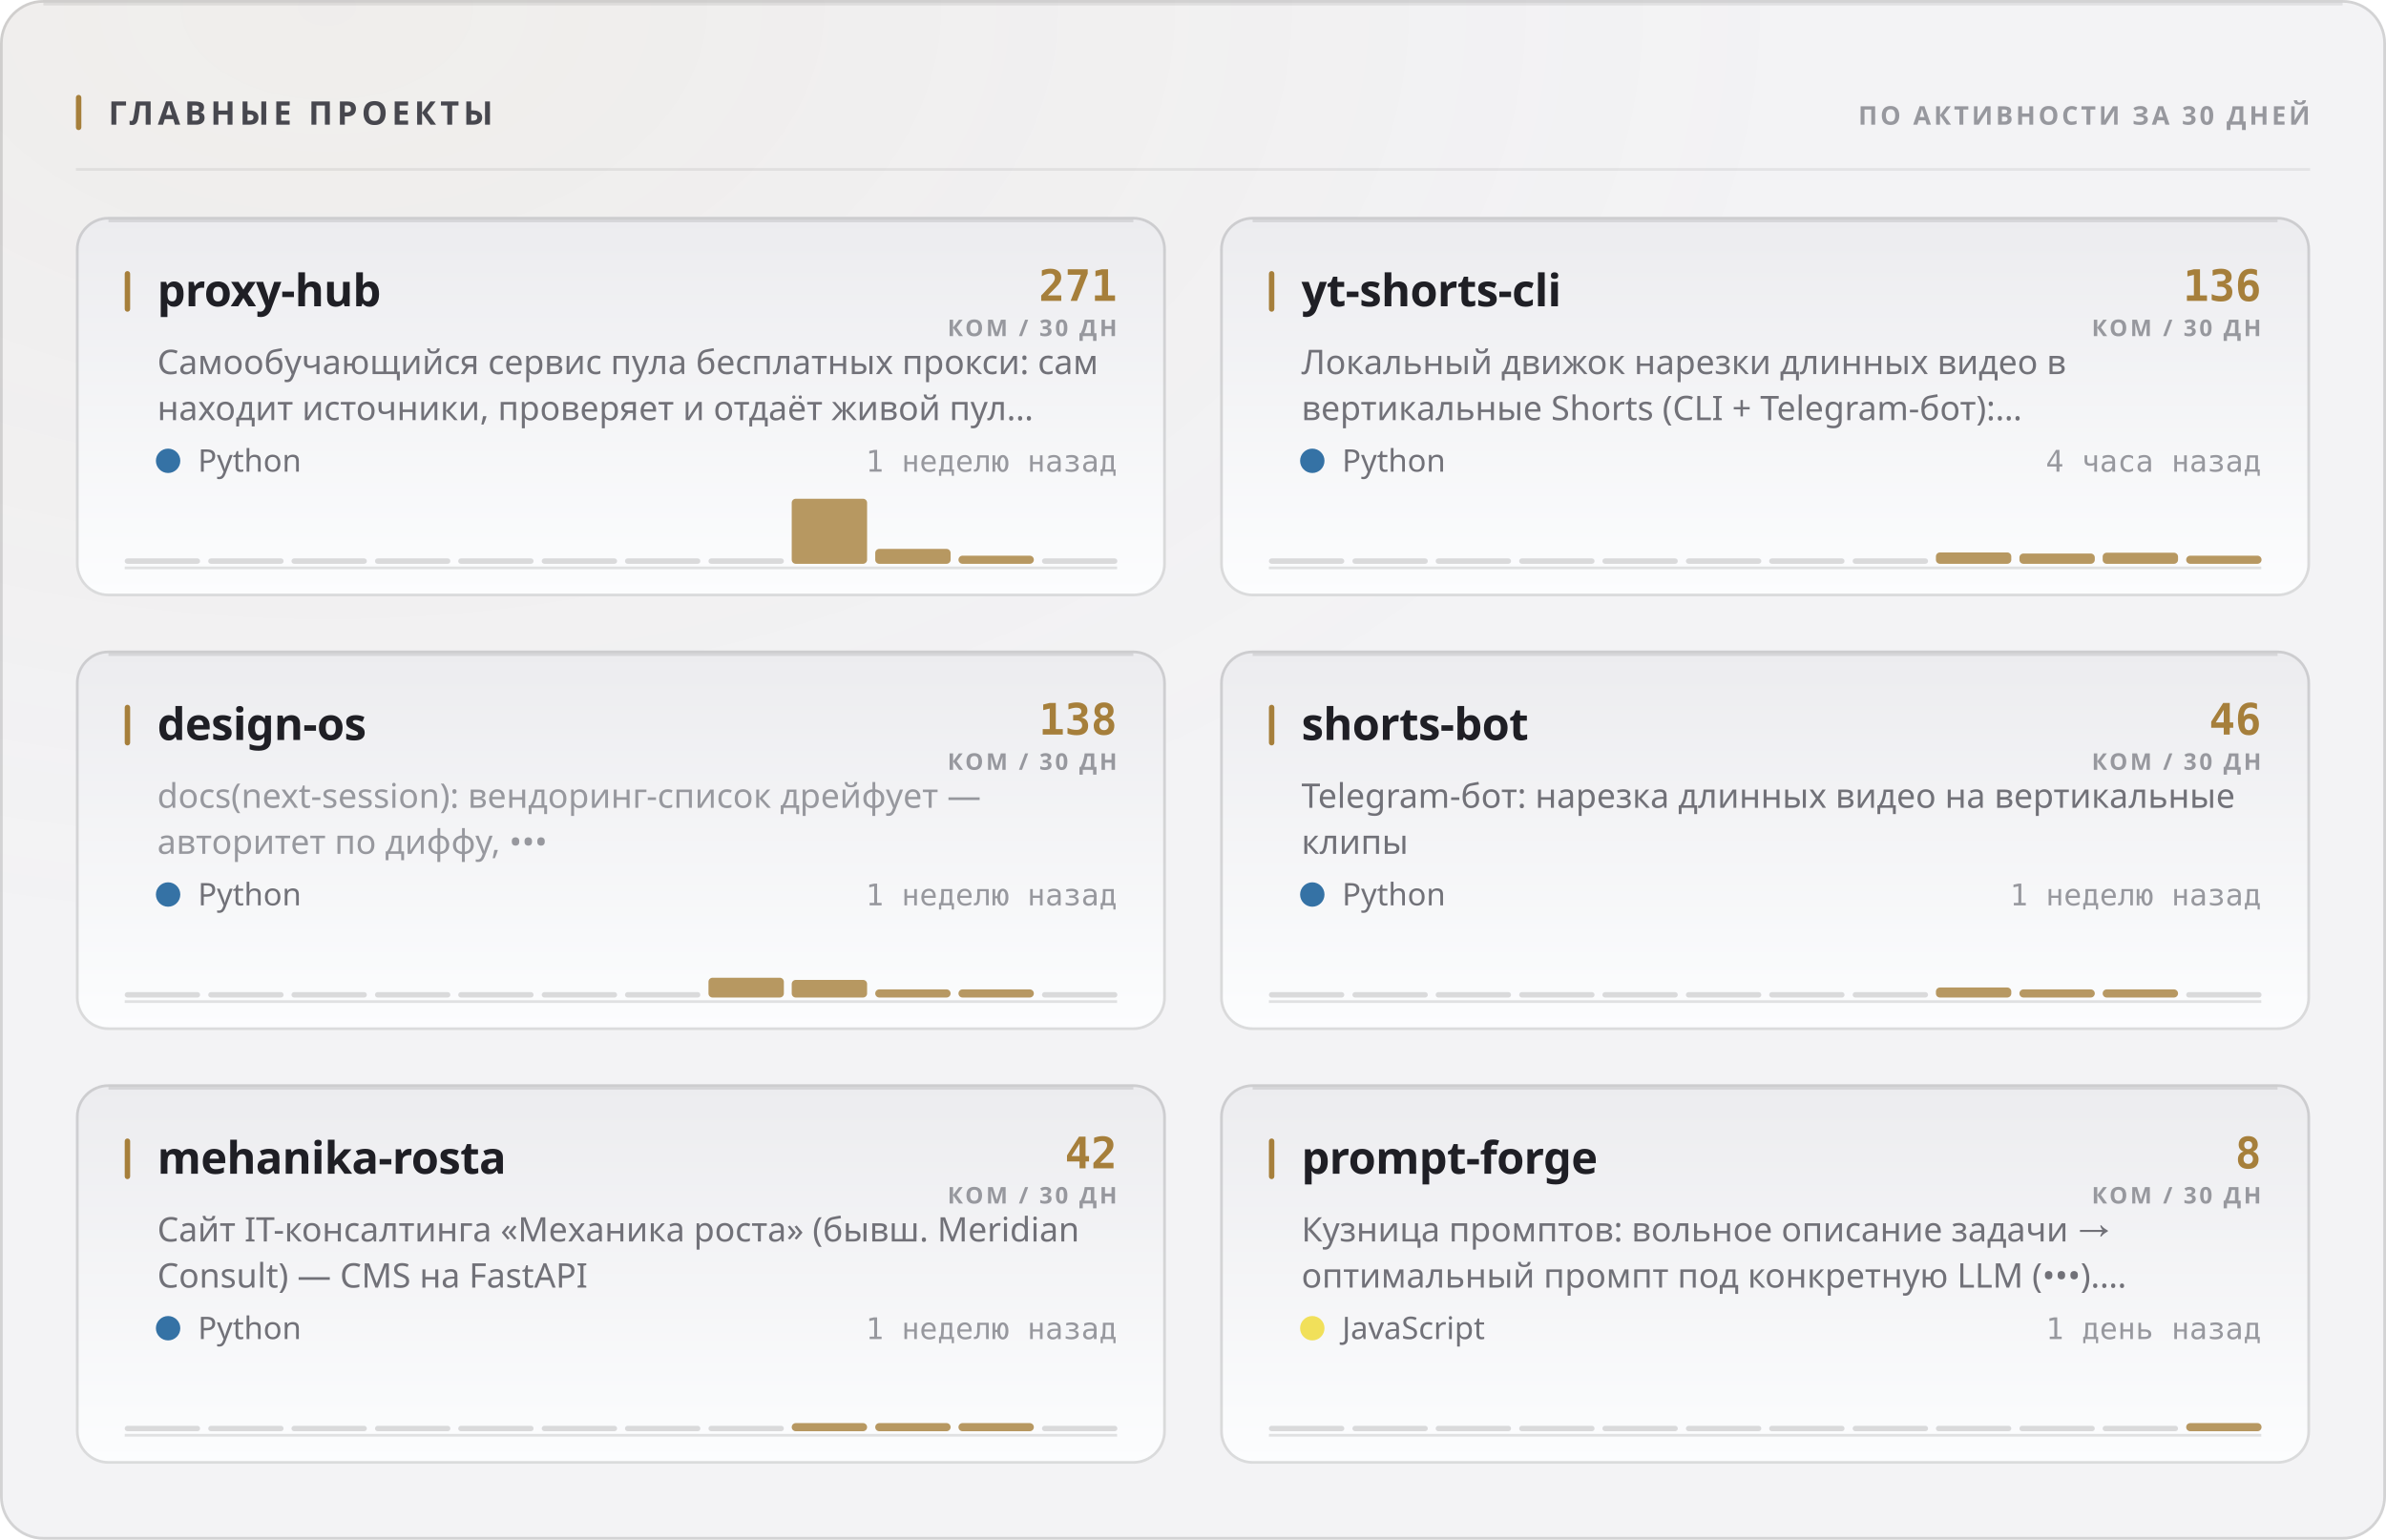
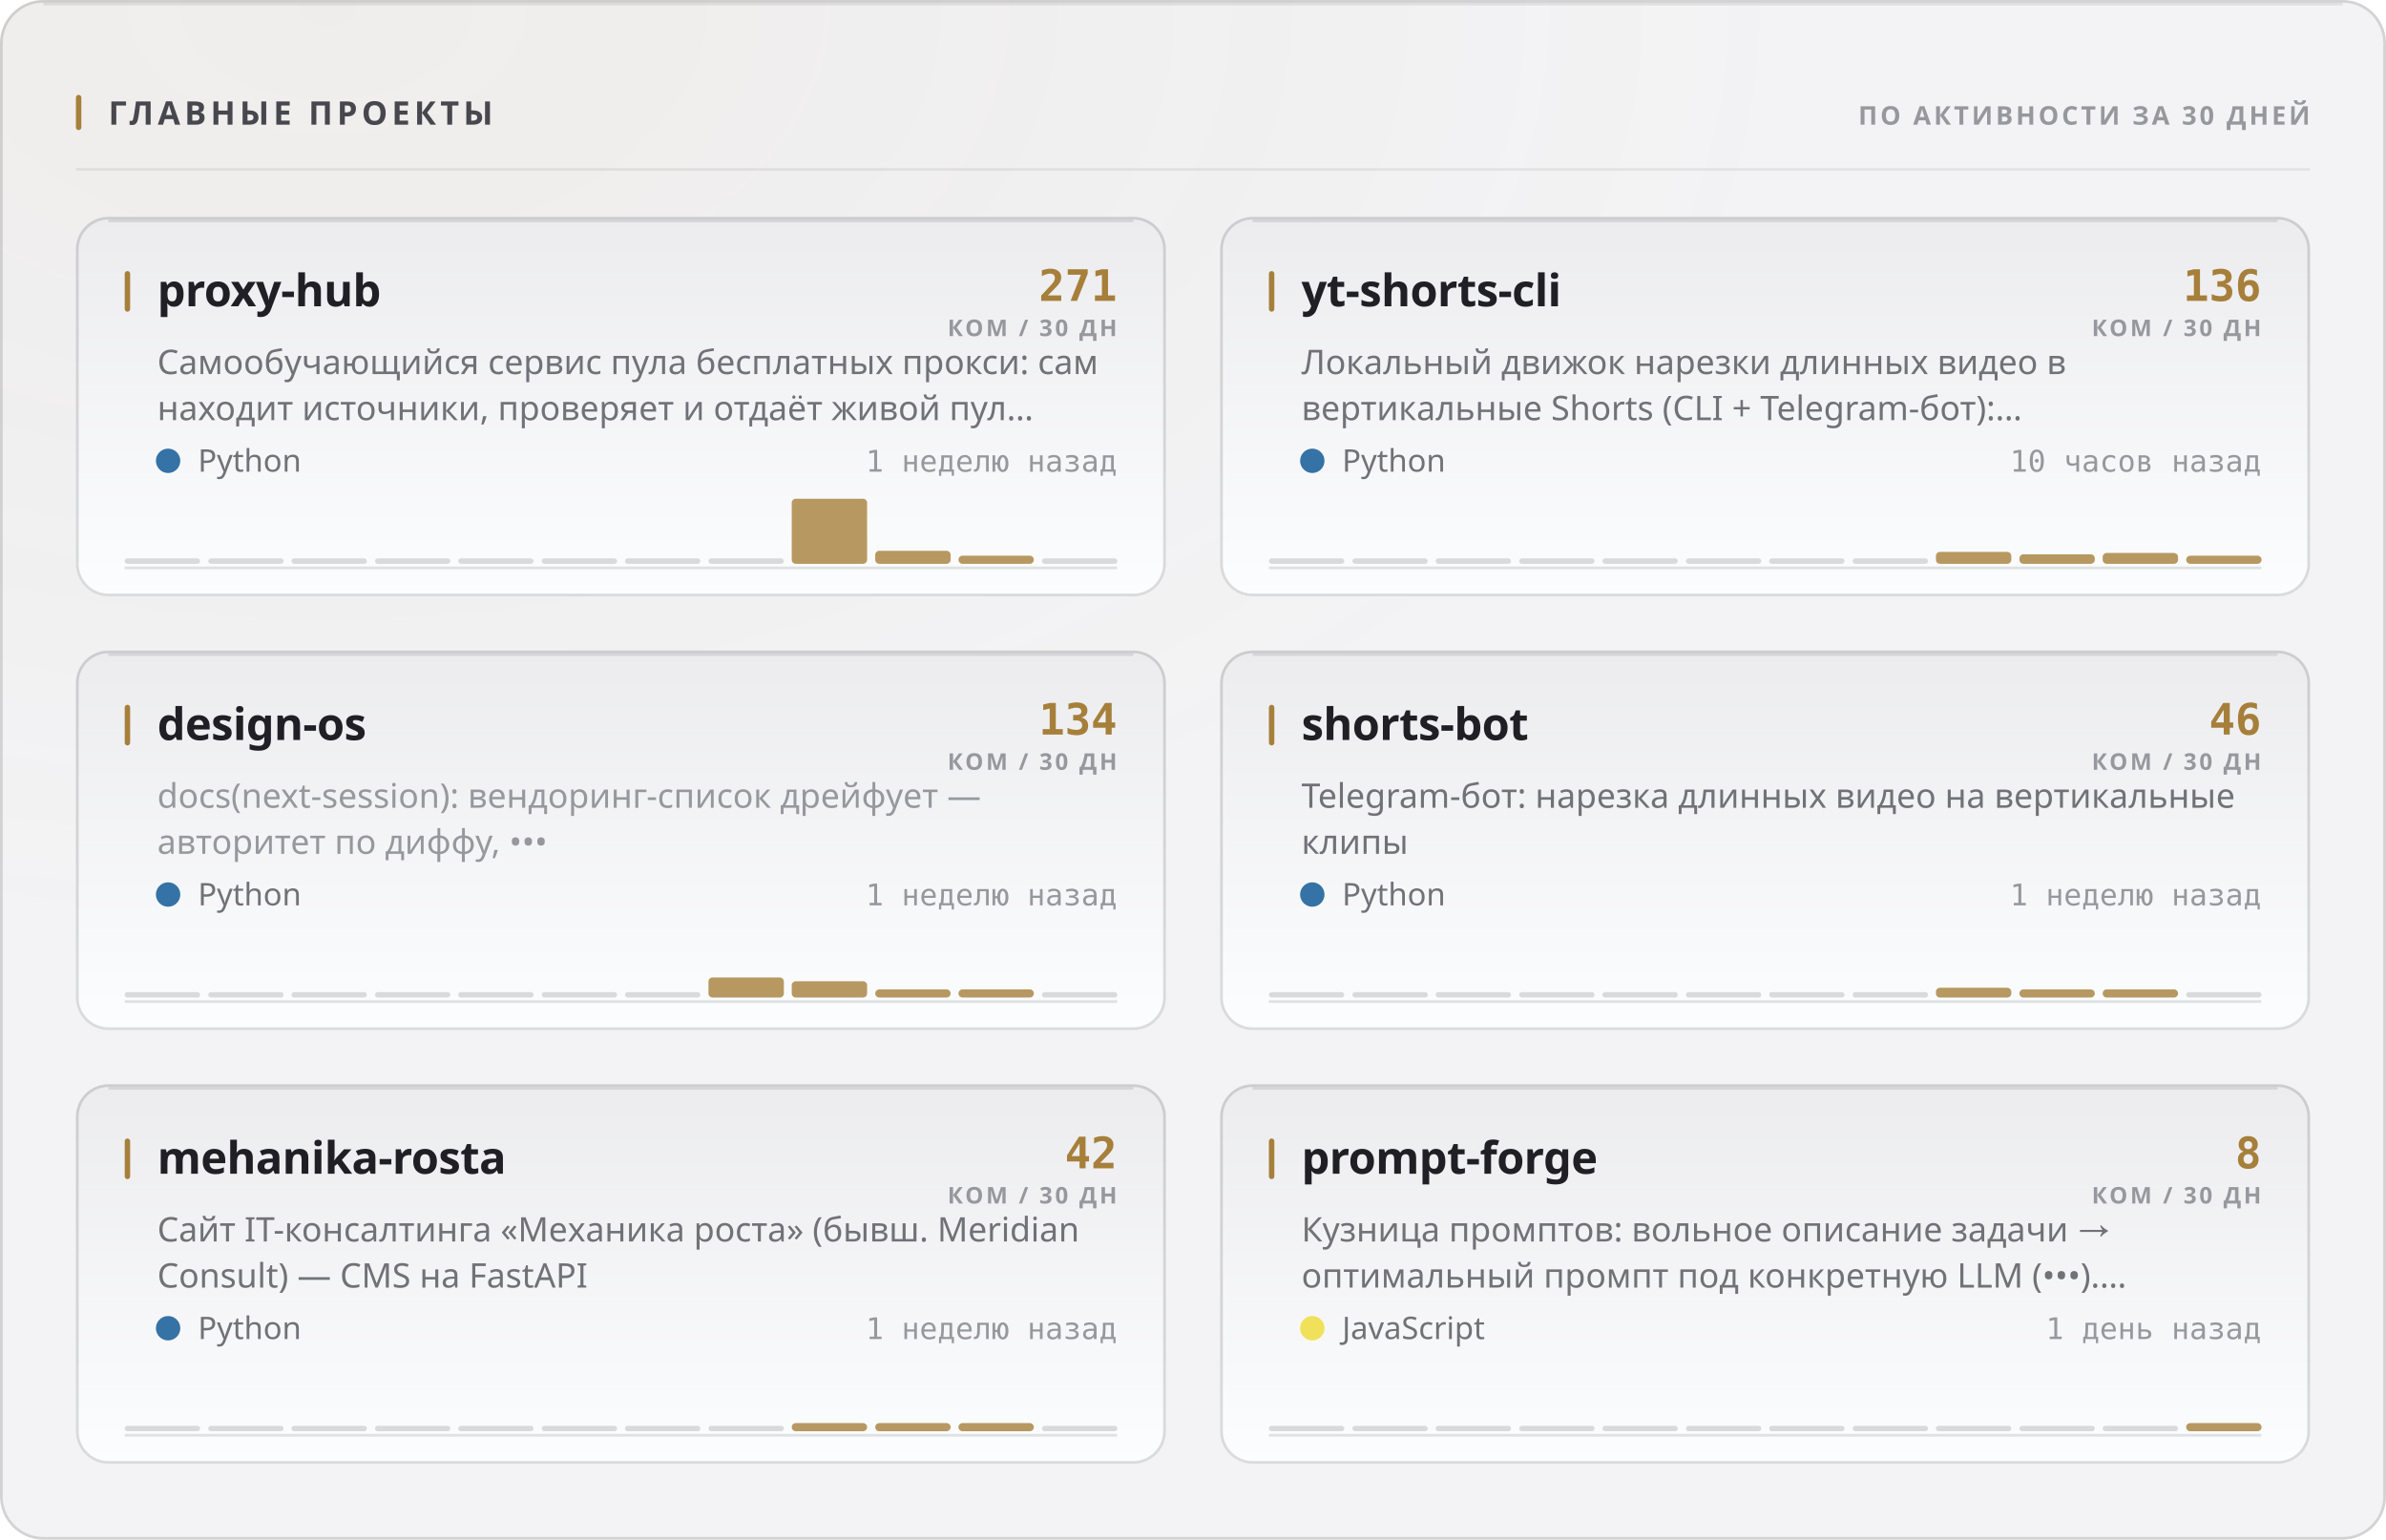
<svg xmlns="http://www.w3.org/2000/svg" width="880" height="568" viewBox="0 0 880 568" role="img">
  <style>
  text { font-family: -apple-system, BlinkMacSystemFont, 'Segoe UI', 'Noto Sans', Helvetica, Arial, sans-serif; }
  .mono { font-family: ui-monospace, 'SF Mono', 'Cascadia Mono', 'DejaVu Sans Mono', Menlo, Consolas, monospace; font-variant-numeric: tabular-nums; }
  .caps { letter-spacing: .1em; text-transform: uppercase; }

  @keyframes sheen  { from { transform: translateX(-120%); } to { transform: translateX(260%); } }
  @keyframes rise   { from { opacity: 0; transform: translateY(6px); } to { opacity: 1; transform: none; } }
  @keyframes slide  { from { opacity: 0; transform: translateX(-8px); } to { opacity: 1; transform: none; } }
  @keyframes grow   { from { transform: scaleY(0); } to { transform: scaleY(1); } }
  @keyframes widen  { from { transform: scaleX(0); } to { transform: scaleX(1); } }
  @keyframes draw   { from { stroke-dashoffset: 200; } to { stroke-dashoffset: 0; } }

  .sheen { animation: sheen 5.5s cubic-bezier(.45,0,.2,1) infinite; }
  .rise  { animation: rise .5s cubic-bezier(.16,1,.3,1) both; }
  .slide { animation: slide .42s cubic-bezier(.16,1,.3,1) both; }
  .bar   { transform-box: fill-box; transform-origin: 50% 100%;
           animation: grow .62s cubic-bezier(.16,1,.3,1) both; }
  .fill  { transform-box: fill-box; transform-origin: 0% 50%;
           animation: widen .8s cubic-bezier(.16,1,.3,1) both; }
  /* The hidden start state lives in the keyframes, never in the static rule.
     A renderer that ignores CSS animations then falls back to the FINISHED
     state — a drawn line, visible text — instead of an empty panel. */
  .spark { stroke-dasharray: 200;
           animation: draw 1.1s cubic-bezier(.16,1,.3,1) both; }

  @media (prefers-reduced-motion: reduce) {
    .sheen { animation: none; opacity: 0; }
    .rise, .slide, .bar, .fill, .spark { animation: none; opacity: 1; transform: none;
                                         stroke-dashoffset: 0; }
  }</style>
  <defs>
    <filter id="grain1" x="0" y="0" width="100%" height="100%">
      <feTurbulence type="fractalNoise" baseFrequency="0.82" numOctaves="3" stitchTiles="stitch" />
      <feColorMatrix type="saturate" values="0" />
    </filter>
    <radialGradient id="wash2" cx="14%" cy="0%" r="62%">
      <stop offset="0%" stop-color="#a67f3b" stop-opacity="0.05" />
      <stop offset="100%" stop-color="#a67f3b" stop-opacity="0" />
    </radialGradient>
    <linearGradient id="cardfill3" x1="0" y1="0" x2="0" y2="1">
      <stop offset="0%" stop-color="#ececef" />
      <stop offset="100%" stop-color="#fcfdfe" />
    </linearGradient>
    <linearGradient id="cardfill4" x1="0" y1="0" x2="0" y2="1">
      <stop offset="0%" stop-color="#ececef" />
      <stop offset="100%" stop-color="#fcfdfe" />
    </linearGradient>
    <linearGradient id="cardfill5" x1="0" y1="0" x2="0" y2="1">
      <stop offset="0%" stop-color="#ececef" />
      <stop offset="100%" stop-color="#fcfdfe" />
    </linearGradient>
    <linearGradient id="cardfill6" x1="0" y1="0" x2="0" y2="1">
      <stop offset="0%" stop-color="#ececef" />
      <stop offset="100%" stop-color="#fcfdfe" />
    </linearGradient>
    <linearGradient id="cardfill7" x1="0" y1="0" x2="0" y2="1">
      <stop offset="0%" stop-color="#ececef" />
      <stop offset="100%" stop-color="#fcfdfe" />
    </linearGradient>
    <linearGradient id="cardfill8" x1="0" y1="0" x2="0" y2="1">
      <stop offset="0%" stop-color="#ececef" />
      <stop offset="100%" stop-color="#fcfdfe" />
    </linearGradient>
  </defs>
  <rect width="880" height="568" rx="16" fill="#f3f3f5" />
  <rect width="880" height="568" rx="16" fill="url(#wash2)" />
  <rect width="880" height="568" rx="16" filter="url(#grain1)" opacity="0.035" style="mix-blend-mode:overlay" />
  <rect x=".5" y=".5" width="879" height="567" rx="15.5" fill="none" stroke="rgba(10,10,12,0.14)" />
  <path d="M16 1.5 H864" stroke="rgba(10,10,12,0.08)" stroke-width="1" fill="none" />
  <rect x="28" y="35" width="2" height="13" rx="1" fill="#a67f3b" />
  <text x="40" y="46" font-size="12" font-weight="700" fill="#47474e" letter-spacing="0.13em">ГЛАВНЫЕ ПРОЕКТЫ</text>
  <text x="852" y="46" font-size="9.5" font-weight="600" fill="#97989e" text-anchor="end" letter-spacing="0.11em">ПО АКТИВНОСТИ ЗА 30 ДНЕЙ</text>
  <path d="M28 62.5 H852" stroke="rgba(10,10,12,0.07)" stroke-width="1" />
  <g class="rise" opacity="1" style="">
    <rect x="28" y="80" width="402" height="140" rx="12" fill="url(#cardfill3)" />
    <rect x="28.5" y="80.5" width="401" height="139" rx="11.5" fill="none" stroke="rgba(10,10,12,0.14)" />
    <path d="M40 81.5 H418" stroke="rgba(10,10,12,0.1)" stroke-width="1" fill="none" />
    <rect x="46" y="100" width="2" height="15" rx="1" fill="#a67f3b" />
    <text x="58" y="113" font-size="16.5" font-weight="700" fill="#1f1f25" letter-spacing="-0.01em">proxy-hub</text>
    <text x="412" y="111" font-size="16" font-weight="700" fill="#a67f3b" text-anchor="end" class="mono">271</text>
    <text x="412" y="124" font-size="8.5" font-weight="600" fill="#97989e" text-anchor="end" letter-spacing="0.11em">КОМ / 30 ДН</text>
    <text x="58" y="138" font-size="12.5" font-weight="400" fill="#717178">Самообучающийся сервис пула бесплатных прокси: сам</text>
    <text x="58" y="155" font-size="12.5" font-weight="400" fill="#717178">находит источники, проверяет и отдаёт живой пул…</text>
    <circle cx="62" cy="170" r="4.5" fill="#3572A5" />
    <text x="73" y="174" font-size="11.5" font-weight="400" fill="#717178">Python</text>
    <text x="412" y="174" font-size="11" font-weight="400" fill="#97989e" text-anchor="end" class="mono">1 неделю назад</text>
    <path d="M46 209.5 H412" stroke="rgba(10,10,12,0.112)" stroke-width="1" />
    <g class="bar" style="animation-delay:0.18s">
      <rect x="46.0" y="206.0" width="27.8" height="2" rx="1" fill="rgba(10,10,12,0.14)" />
      <rect x="76.8" y="206.0" width="27.8" height="2" rx="1" fill="rgba(10,10,12,0.14)" />
      <rect x="107.5" y="206.0" width="27.8" height="2" rx="1" fill="rgba(10,10,12,0.14)" />
      <rect x="138.3" y="206.0" width="27.8" height="2" rx="1" fill="rgba(10,10,12,0.14)" />
      <rect x="169.0" y="206.0" width="27.8" height="2" rx="1" fill="rgba(10,10,12,0.14)" />
      <rect x="199.8" y="206.0" width="27.8" height="2" rx="1" fill="rgba(10,10,12,0.14)" />
      <rect x="230.5" y="206.0" width="27.8" height="2" rx="1" fill="rgba(10,10,12,0.14)" />
      <rect x="261.3" y="206.0" width="27.8" height="2" rx="1" fill="rgba(10,10,12,0.14)" />
      <rect x="292.0" y="184.0" width="27.8" height="24.0" rx="1.5" fill="#a67f3b" opacity="0.8" />
-       <rect x="322.8" y="202.5" width="27.8" height="5.5" rx="1.5" fill="#a67f3b" opacity="0.8" />
+       <rect x="322.8" y="203.2" width="27.8" height="4.8" rx="1.5" fill="#a67f3b" opacity="0.8" />
      <rect x="353.5" y="205.0" width="27.8" height="3.0" rx="1.5" fill="#a67f3b" opacity="0.8" />
      <rect x="384.3" y="206.0" width="27.8" height="2" rx="1" fill="rgba(10,10,12,0.14)" />
    </g>
  </g>
  <g class="rise" opacity="1" style=" animation-delay:0.055s;">
    <rect x="450" y="80" width="402" height="140" rx="12" fill="url(#cardfill4)" />
    <rect x="450.5" y="80.5" width="401" height="139" rx="11.5" fill="none" stroke="rgba(10,10,12,0.14)" />
    <path d="M462 81.5 H840" stroke="rgba(10,10,12,0.1)" stroke-width="1" fill="none" />
    <rect x="468" y="100" width="2" height="15" rx="1" fill="#a67f3b" />
    <text x="480" y="113" font-size="16.5" font-weight="700" fill="#1f1f25" letter-spacing="-0.01em">yt-shorts-cli</text>
    <text x="834" y="111" font-size="16" font-weight="700" fill="#a67f3b" text-anchor="end" class="mono">136</text>
    <text x="834" y="124" font-size="8.5" font-weight="600" fill="#97989e" text-anchor="end" letter-spacing="0.11em">КОМ / 30 ДН</text>
    <text x="480" y="138" font-size="12.5" font-weight="400" fill="#717178">Локальный движок нарезки длинных видео в</text>
    <text x="480" y="155" font-size="12.5" font-weight="400" fill="#717178">вертикальные Shorts (CLI + Telegram-бот):…</text>
    <circle cx="484" cy="170" r="4.5" fill="#3572A5" />
    <text x="495" y="174" font-size="11.5" font-weight="400" fill="#717178">Python</text>
-     <text x="834" y="174" font-size="11" font-weight="400" fill="#97989e" text-anchor="end" class="mono">4 часа назад</text>
+     <text x="834" y="174" font-size="11" font-weight="400" fill="#97989e" text-anchor="end" class="mono">10 часов назад</text>
    <path d="M468 209.5 H834" stroke="rgba(10,10,12,0.112)" stroke-width="1" />
    <g class="bar" style="animation-delay:0.24s">
      <rect x="468.0" y="206.0" width="27.8" height="2" rx="1" fill="rgba(10,10,12,0.14)" />
      <rect x="498.8" y="206.0" width="27.8" height="2" rx="1" fill="rgba(10,10,12,0.14)" />
      <rect x="529.5" y="206.0" width="27.8" height="2" rx="1" fill="rgba(10,10,12,0.14)" />
      <rect x="560.3" y="206.0" width="27.8" height="2" rx="1" fill="rgba(10,10,12,0.14)" />
      <rect x="591.0" y="206.0" width="27.8" height="2" rx="1" fill="rgba(10,10,12,0.14)" />
      <rect x="621.8" y="206.0" width="27.8" height="2" rx="1" fill="rgba(10,10,12,0.14)" />
      <rect x="652.5" y="206.0" width="27.8" height="2" rx="1" fill="rgba(10,10,12,0.14)" />
      <rect x="683.3" y="206.0" width="27.8" height="2" rx="1" fill="rgba(10,10,12,0.14)" />
-       <rect x="714.0" y="203.8" width="27.8" height="4.2" rx="1.5" fill="#a67f3b" opacity="0.8" />
-       <rect x="744.8" y="204.2" width="27.8" height="3.8" rx="1.5" fill="#a67f3b" opacity="0.8" />
-       <rect x="775.5" y="203.9" width="27.8" height="4.1" rx="1.5" fill="#a67f3b" opacity="0.8" />
+       <rect x="714.0" y="203.6" width="27.8" height="4.4" rx="1.5" fill="#a67f3b" opacity="0.8" />
+       <rect x="744.8" y="204.5" width="27.8" height="3.5" rx="1.5" fill="#a67f3b" opacity="0.8" />
+       <rect x="775.5" y="204.0" width="27.8" height="4.0" rx="1.5" fill="#a67f3b" opacity="0.8" />
      <rect x="806.3" y="205.0" width="27.8" height="3.0" rx="1.5" fill="#a67f3b" opacity="0.8" />
    </g>
  </g>
  <g class="rise" opacity="1" style=" animation-delay:0.110s;">
    <rect x="28" y="240" width="402" height="140" rx="12" fill="url(#cardfill5)" />
    <rect x="28.5" y="240.5" width="401" height="139" rx="11.5" fill="none" stroke="rgba(10,10,12,0.14)" />
    <path d="M40 241.5 H418" stroke="rgba(10,10,12,0.1)" stroke-width="1" fill="none" />
    <rect x="46" y="260" width="2" height="15" rx="1" fill="#a67f3b" />
    <text x="58" y="273" font-size="16.5" font-weight="700" fill="#1f1f25" letter-spacing="-0.01em">design-os</text>
-     <text x="412" y="271" font-size="16" font-weight="700" fill="#a67f3b" text-anchor="end" class="mono">138</text>
+     <text x="412" y="271" font-size="16" font-weight="700" fill="#a67f3b" text-anchor="end" class="mono">134</text>
    <text x="412" y="284" font-size="8.5" font-weight="600" fill="#97989e" text-anchor="end" letter-spacing="0.11em">КОМ / 30 ДН</text>
    <text x="58" y="298" font-size="12.5" font-weight="400" fill="#97989e">docs(next-session): вендоринг-список дрейфует —</text>
    <text x="58" y="315" font-size="12.5" font-weight="400" fill="#97989e">авторитет по диффу, •••</text>
    <circle cx="62" cy="330" r="4.5" fill="#3572A5" />
    <text x="73" y="334" font-size="11.5" font-weight="400" fill="#717178">Python</text>
    <text x="412" y="334" font-size="11" font-weight="400" fill="#97989e" text-anchor="end" class="mono">1 неделю назад</text>
    <path d="M46 369.5 H412" stroke="rgba(10,10,12,0.112)" stroke-width="1" />
    <g class="bar" style="animation-delay:0.3s">
      <rect x="46.0" y="366.0" width="27.8" height="2" rx="1" fill="rgba(10,10,12,0.14)" />
      <rect x="76.8" y="366.0" width="27.8" height="2" rx="1" fill="rgba(10,10,12,0.14)" />
      <rect x="107.5" y="366.0" width="27.8" height="2" rx="1" fill="rgba(10,10,12,0.14)" />
      <rect x="138.3" y="366.0" width="27.8" height="2" rx="1" fill="rgba(10,10,12,0.14)" />
      <rect x="169.0" y="366.0" width="27.8" height="2" rx="1" fill="rgba(10,10,12,0.14)" />
      <rect x="199.8" y="366.0" width="27.8" height="2" rx="1" fill="rgba(10,10,12,0.14)" />
      <rect x="230.5" y="366.0" width="27.8" height="2" rx="1" fill="rgba(10,10,12,0.14)" />
-       <rect x="261.3" y="360.7" width="27.8" height="7.3" rx="1.5" fill="#a67f3b" opacity="0.8" />
-       <rect x="292.0" y="361.5" width="27.8" height="6.5" rx="1.5" fill="#a67f3b" opacity="0.8" />
+       <rect x="261.3" y="360.6" width="27.8" height="7.4" rx="1.5" fill="#a67f3b" opacity="0.8" />
+       <rect x="292.0" y="362.0" width="27.8" height="6.0" rx="1.5" fill="#a67f3b" opacity="0.8" />
      <rect x="322.8" y="365.0" width="27.8" height="3.0" rx="1.5" fill="#a67f3b" opacity="0.8" />
      <rect x="353.5" y="365.0" width="27.8" height="3.0" rx="1.5" fill="#a67f3b" opacity="0.8" />
      <rect x="384.3" y="366.0" width="27.8" height="2" rx="1" fill="rgba(10,10,12,0.14)" />
    </g>
  </g>
  <g class="rise" opacity="1" style=" animation-delay:0.165s;">
    <rect x="450" y="240" width="402" height="140" rx="12" fill="url(#cardfill6)" />
    <rect x="450.5" y="240.5" width="401" height="139" rx="11.5" fill="none" stroke="rgba(10,10,12,0.14)" />
    <path d="M462 241.5 H840" stroke="rgba(10,10,12,0.1)" stroke-width="1" fill="none" />
    <rect x="468" y="260" width="2" height="15" rx="1" fill="#a67f3b" />
    <text x="480" y="273" font-size="16.5" font-weight="700" fill="#1f1f25" letter-spacing="-0.01em">shorts-bot</text>
    <text x="834" y="271" font-size="16" font-weight="700" fill="#a67f3b" text-anchor="end" class="mono">46</text>
    <text x="834" y="284" font-size="8.5" font-weight="600" fill="#97989e" text-anchor="end" letter-spacing="0.11em">КОМ / 30 ДН</text>
    <text x="480" y="298" font-size="12.5" font-weight="400" fill="#717178">Telegram-бот: нарезка длинных видео на вертикальные</text>
    <text x="480" y="315" font-size="12.5" font-weight="400" fill="#717178">клипы</text>
    <circle cx="484" cy="330" r="4.5" fill="#3572A5" />
    <text x="495" y="334" font-size="11.5" font-weight="400" fill="#717178">Python</text>
    <text x="834" y="334" font-size="11" font-weight="400" fill="#97989e" text-anchor="end" class="mono">1 неделю назад</text>
    <path d="M468 369.5 H834" stroke="rgba(10,10,12,0.112)" stroke-width="1" />
    <g class="bar" style="animation-delay:0.36s">
      <rect x="468.0" y="366.0" width="27.8" height="2" rx="1" fill="rgba(10,10,12,0.14)" />
      <rect x="498.8" y="366.0" width="27.8" height="2" rx="1" fill="rgba(10,10,12,0.14)" />
      <rect x="529.5" y="366.0" width="27.8" height="2" rx="1" fill="rgba(10,10,12,0.14)" />
      <rect x="560.3" y="366.0" width="27.8" height="2" rx="1" fill="rgba(10,10,12,0.14)" />
      <rect x="591.0" y="366.0" width="27.8" height="2" rx="1" fill="rgba(10,10,12,0.14)" />
      <rect x="621.8" y="366.0" width="27.8" height="2" rx="1" fill="rgba(10,10,12,0.14)" />
      <rect x="652.5" y="366.0" width="27.8" height="2" rx="1" fill="rgba(10,10,12,0.14)" />
      <rect x="683.3" y="366.0" width="27.8" height="2" rx="1" fill="rgba(10,10,12,0.14)" />
-       <rect x="714.0" y="364.3" width="27.8" height="3.7" rx="1.5" fill="#a67f3b" opacity="0.8" />
+       <rect x="714.0" y="364.4" width="27.8" height="3.6" rx="1.5" fill="#a67f3b" opacity="0.8" />
      <rect x="744.8" y="365.0" width="27.8" height="3.0" rx="1.5" fill="#a67f3b" opacity="0.8" />
      <rect x="775.5" y="365.0" width="27.8" height="3.0" rx="1.5" fill="#a67f3b" opacity="0.8" />
      <rect x="806.3" y="366.0" width="27.8" height="2" rx="1" fill="rgba(10,10,12,0.14)" />
    </g>
  </g>
  <g class="rise" opacity="1" style=" animation-delay:0.220s;">
    <rect x="28" y="400" width="402" height="140" rx="12" fill="url(#cardfill7)" />
    <rect x="28.5" y="400.5" width="401" height="139" rx="11.5" fill="none" stroke="rgba(10,10,12,0.14)" />
    <path d="M40 401.5 H418" stroke="rgba(10,10,12,0.1)" stroke-width="1" fill="none" />
    <rect x="46" y="420" width="2" height="15" rx="1" fill="#a67f3b" />
    <text x="58" y="433" font-size="16.5" font-weight="700" fill="#1f1f25" letter-spacing="-0.01em">mehanika-rosta</text>
    <text x="412" y="431" font-size="16" font-weight="700" fill="#a67f3b" text-anchor="end" class="mono">42</text>
    <text x="412" y="444" font-size="8.5" font-weight="600" fill="#97989e" text-anchor="end" letter-spacing="0.11em">КОМ / 30 ДН</text>
    <text x="58" y="458" font-size="12.5" font-weight="400" fill="#717178">Сайт IT-консалтинга «Механика роста» (бывш. Meridian</text>
    <text x="58" y="475" font-size="12.5" font-weight="400" fill="#717178">Consult) — CMS на FastAPI</text>
    <circle cx="62" cy="490" r="4.5" fill="#3572A5" />
    <text x="73" y="494" font-size="11.5" font-weight="400" fill="#717178">Python</text>
    <text x="412" y="494" font-size="11" font-weight="400" fill="#97989e" text-anchor="end" class="mono">1 неделю назад</text>
    <path d="M46 529.5 H412" stroke="rgba(10,10,12,0.112)" stroke-width="1" />
    <g class="bar" style="animation-delay:0.42s">
      <rect x="46.0" y="526.0" width="27.8" height="2" rx="1" fill="rgba(10,10,12,0.14)" />
      <rect x="76.8" y="526.0" width="27.8" height="2" rx="1" fill="rgba(10,10,12,0.14)" />
      <rect x="107.5" y="526.0" width="27.8" height="2" rx="1" fill="rgba(10,10,12,0.14)" />
      <rect x="138.3" y="526.0" width="27.8" height="2" rx="1" fill="rgba(10,10,12,0.14)" />
      <rect x="169.0" y="526.0" width="27.8" height="2" rx="1" fill="rgba(10,10,12,0.14)" />
      <rect x="199.8" y="526.0" width="27.8" height="2" rx="1" fill="rgba(10,10,12,0.14)" />
      <rect x="230.5" y="526.0" width="27.8" height="2" rx="1" fill="rgba(10,10,12,0.14)" />
      <rect x="261.3" y="526.0" width="27.8" height="2" rx="1" fill="rgba(10,10,12,0.14)" />
      <rect x="292.0" y="525.0" width="27.8" height="3.0" rx="1.5" fill="#a67f3b" opacity="0.8" />
      <rect x="322.8" y="525.0" width="27.8" height="3.0" rx="1.5" fill="#a67f3b" opacity="0.8" />
      <rect x="353.5" y="525.0" width="27.8" height="3.0" rx="1.5" fill="#a67f3b" opacity="0.8" />
      <rect x="384.3" y="526.0" width="27.8" height="2" rx="1" fill="rgba(10,10,12,0.14)" />
    </g>
  </g>
  <g class="rise" opacity="1" style=" animation-delay:0.275s;">
    <rect x="450" y="400" width="402" height="140" rx="12" fill="url(#cardfill8)" />
    <rect x="450.5" y="400.5" width="401" height="139" rx="11.5" fill="none" stroke="rgba(10,10,12,0.14)" />
    <path d="M462 401.5 H840" stroke="rgba(10,10,12,0.1)" stroke-width="1" fill="none" />
    <rect x="468" y="420" width="2" height="15" rx="1" fill="#a67f3b" />
    <text x="480" y="433" font-size="16.5" font-weight="700" fill="#1f1f25" letter-spacing="-0.01em">prompt-forge</text>
    <text x="834" y="431" font-size="16" font-weight="700" fill="#a67f3b" text-anchor="end" class="mono">8</text>
    <text x="834" y="444" font-size="8.5" font-weight="600" fill="#97989e" text-anchor="end" letter-spacing="0.11em">КОМ / 30 ДН</text>
    <text x="480" y="458" font-size="12.5" font-weight="400" fill="#717178">Кузница промптов: вольное описание задачи →</text>
    <text x="480" y="475" font-size="12.5" font-weight="400" fill="#717178">оптимальный промпт под конкретную LLM (•••).…</text>
    <circle cx="484" cy="490" r="4.5" fill="#f1e05a" />
    <text x="495" y="494" font-size="11.5" font-weight="400" fill="#717178">JavaScript</text>
    <text x="834" y="494" font-size="11" font-weight="400" fill="#97989e" text-anchor="end" class="mono">1 день назад</text>
    <path d="M468 529.5 H834" stroke="rgba(10,10,12,0.112)" stroke-width="1" />
    <g class="bar" style="animation-delay:0.48s">
      <rect x="468.0" y="526.0" width="27.8" height="2" rx="1" fill="rgba(10,10,12,0.14)" />
      <rect x="498.8" y="526.0" width="27.8" height="2" rx="1" fill="rgba(10,10,12,0.14)" />
      <rect x="529.5" y="526.0" width="27.8" height="2" rx="1" fill="rgba(10,10,12,0.14)" />
      <rect x="560.3" y="526.0" width="27.8" height="2" rx="1" fill="rgba(10,10,12,0.14)" />
      <rect x="591.0" y="526.0" width="27.8" height="2" rx="1" fill="rgba(10,10,12,0.14)" />
      <rect x="621.8" y="526.0" width="27.8" height="2" rx="1" fill="rgba(10,10,12,0.14)" />
      <rect x="652.5" y="526.0" width="27.8" height="2" rx="1" fill="rgba(10,10,12,0.14)" />
      <rect x="683.3" y="526.0" width="27.8" height="2" rx="1" fill="rgba(10,10,12,0.14)" />
      <rect x="714.0" y="526.0" width="27.8" height="2" rx="1" fill="rgba(10,10,12,0.14)" />
      <rect x="744.8" y="526.0" width="27.8" height="2" rx="1" fill="rgba(10,10,12,0.14)" />
      <rect x="775.5" y="526.0" width="27.8" height="2" rx="1" fill="rgba(10,10,12,0.14)" />
      <rect x="806.3" y="525.0" width="27.8" height="3.0" rx="1.5" fill="#a67f3b" opacity="0.8" />
    </g>
  </g>
</svg>
